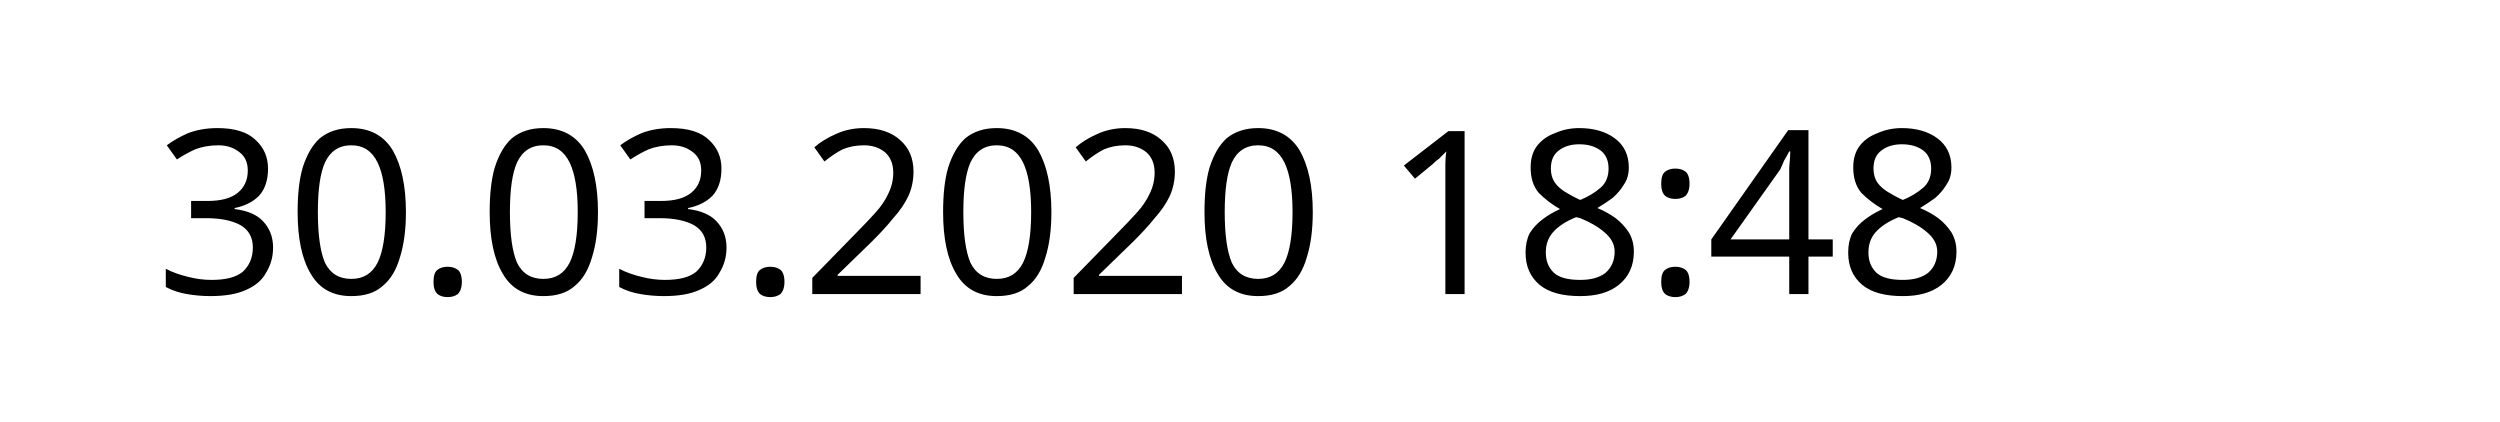
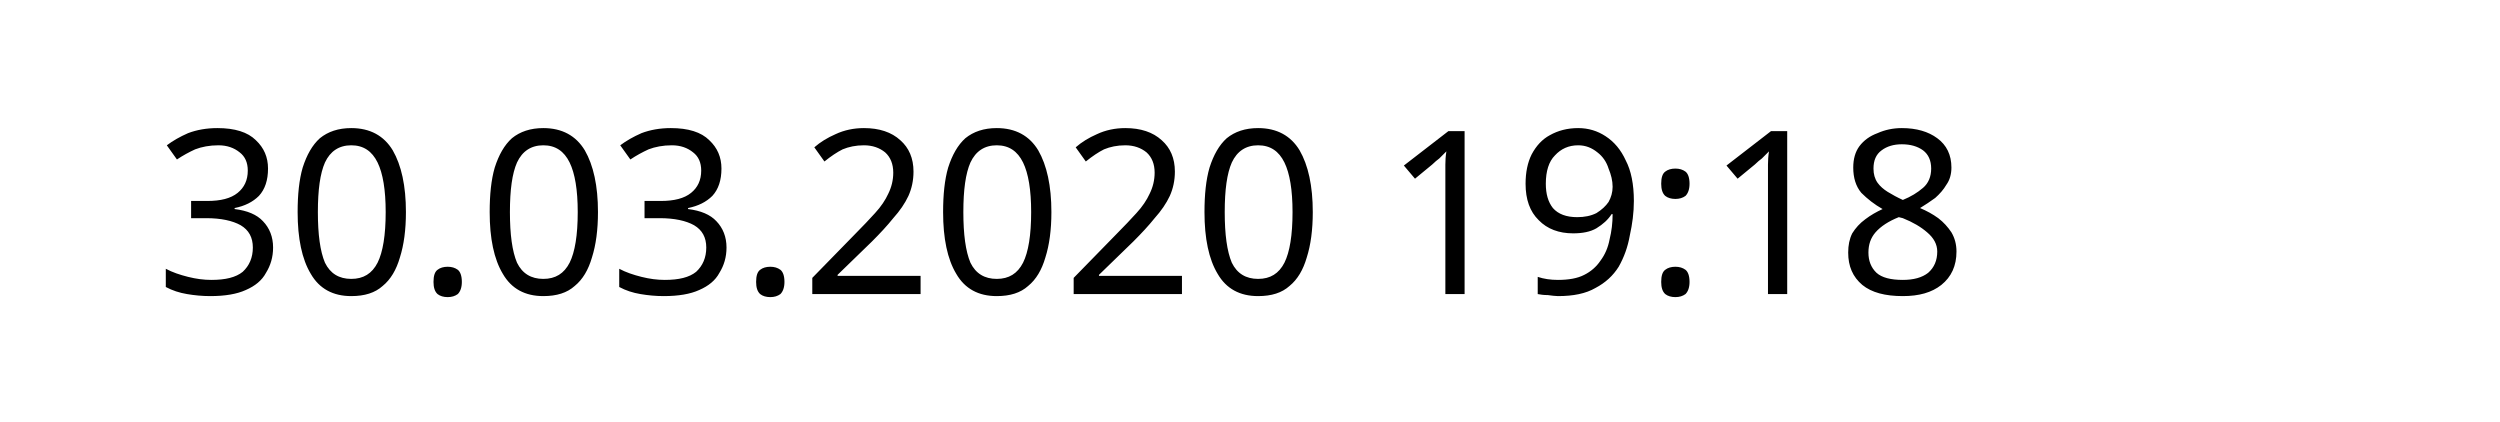
<svg xmlns="http://www.w3.org/2000/svg" width="145.872" height="24.609" viewBox="0 0 38.595 6.511" version="1.1" id="svg8">
  <defs id="defs2" />
  <g id="layer1" transform="translate(-90.7138,-137.3976)">
    <text xml:space="preserve" style="font-style:normal;font-weight:normal;font-size:10.583px;line-height:1.25;font-family:sans-serif;letter-spacing:0px;word-spacing:0px;fill:#000000;fill-opacity:1;stroke:none;stroke-width:0.265" x="93.117" y="141.937" id="text12">
-       <tspan id="tspan10" x="93.117" y="141.937" style="font-size:3.528px;stroke-width:0.265">30.03.2020 18:48</tspan>
+       <tspan id="tspan10" x="93.117" y="141.937" style="font-size:3.528px;stroke-width:0.265">30.03.2020 19:18</tspan>
    </text>
  </g>
</svg>
